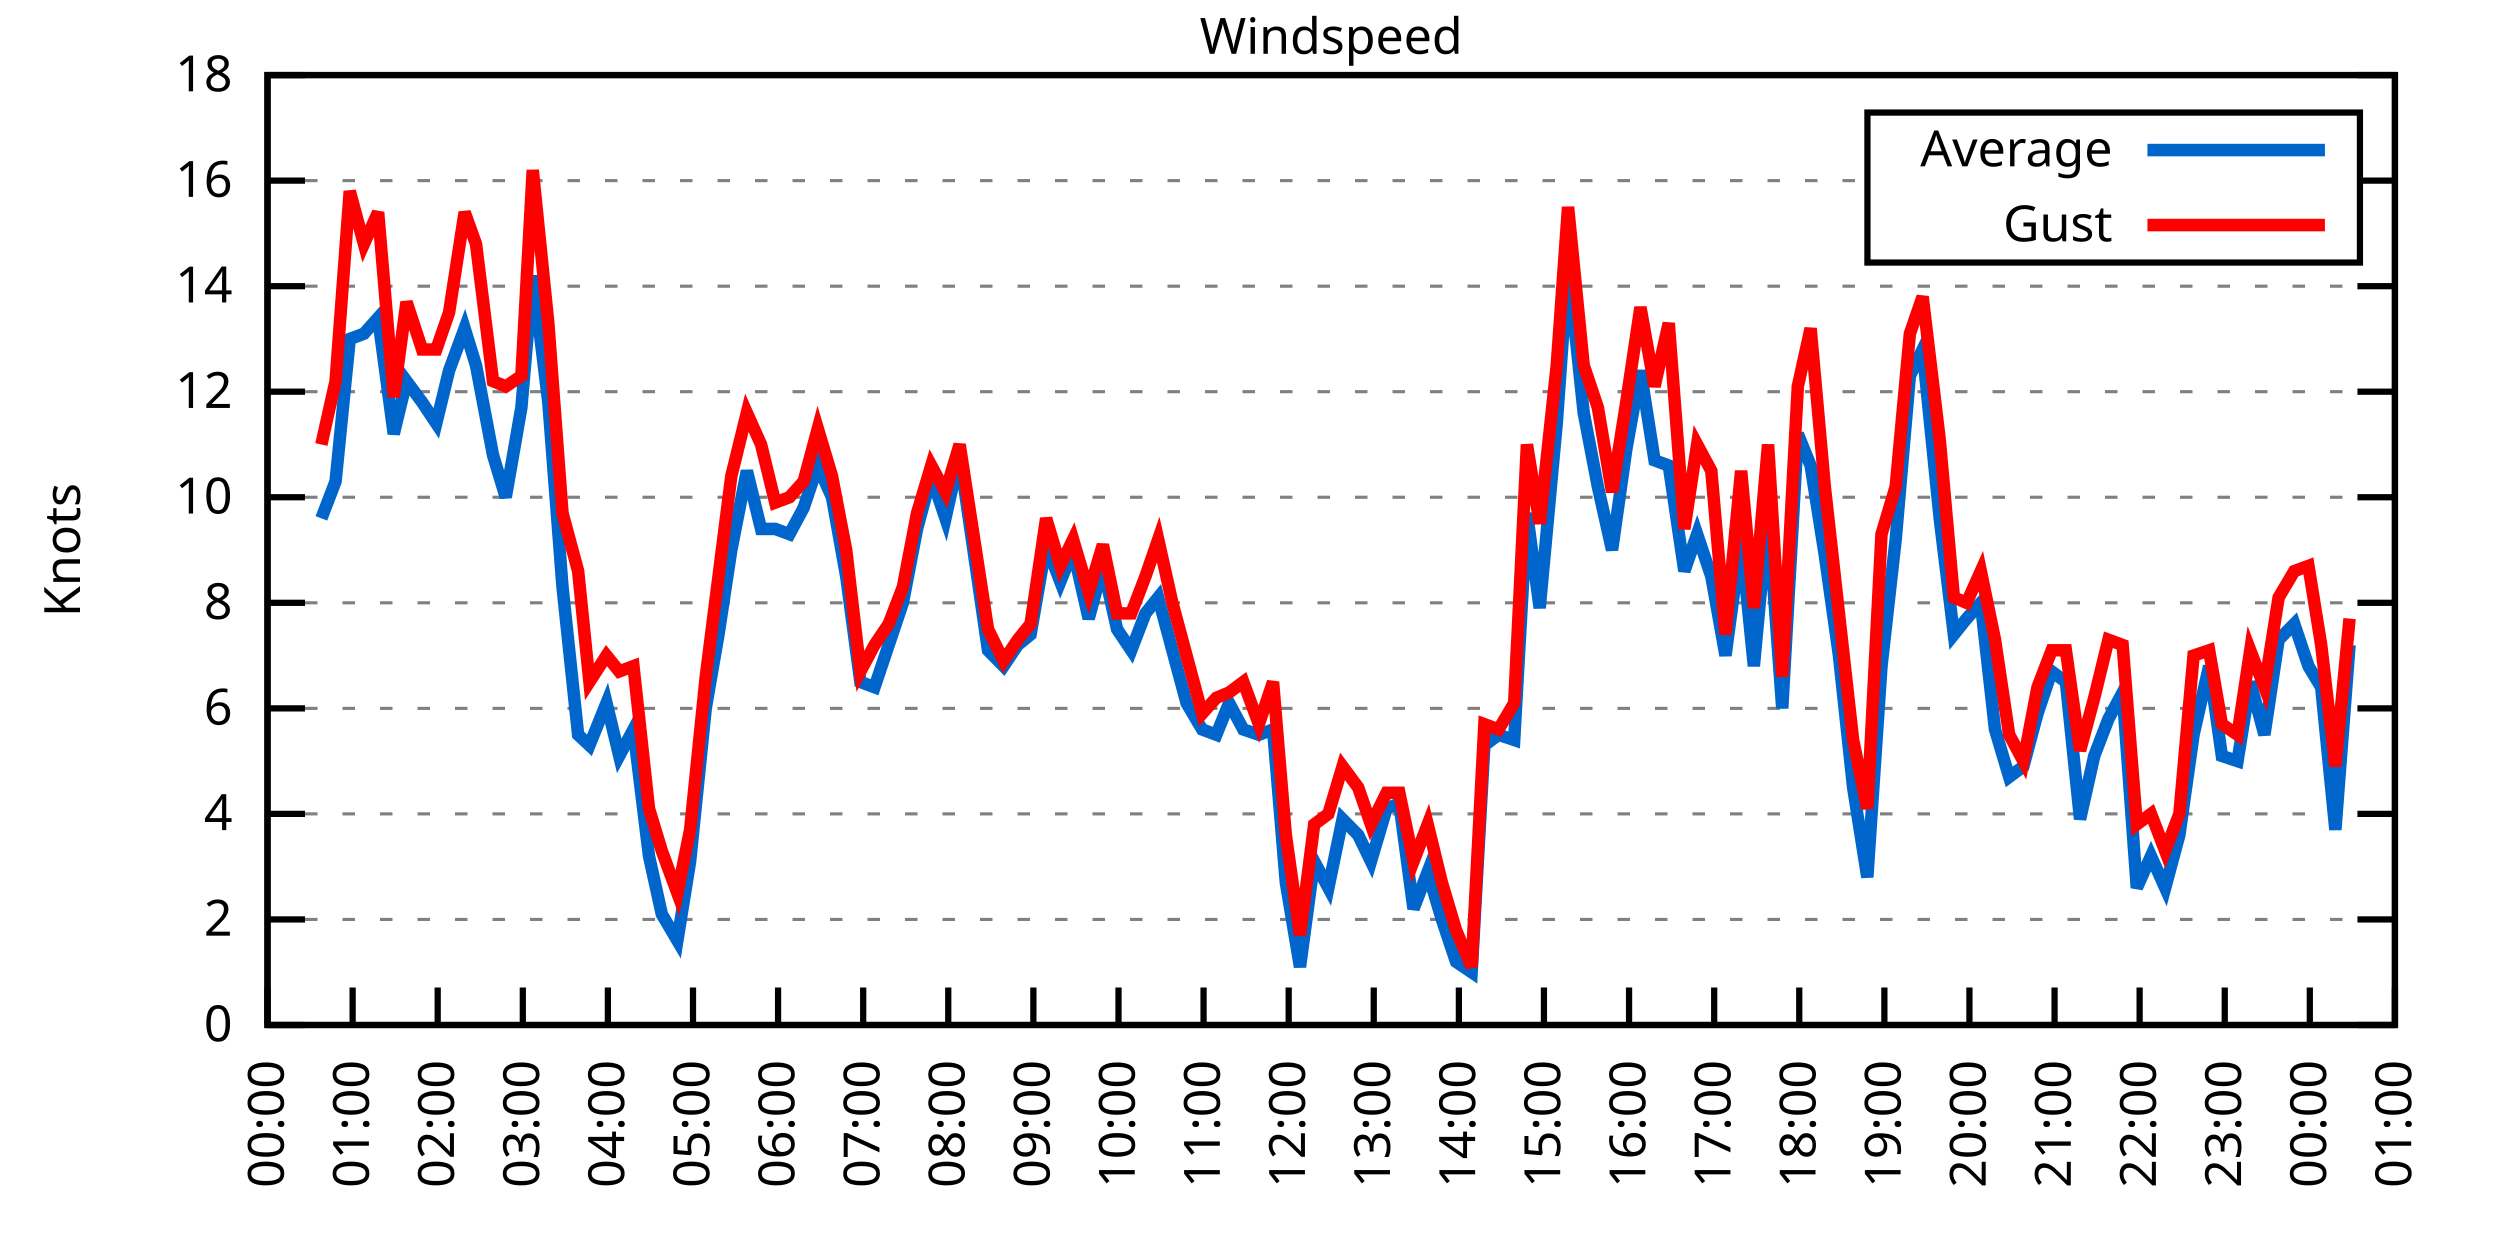
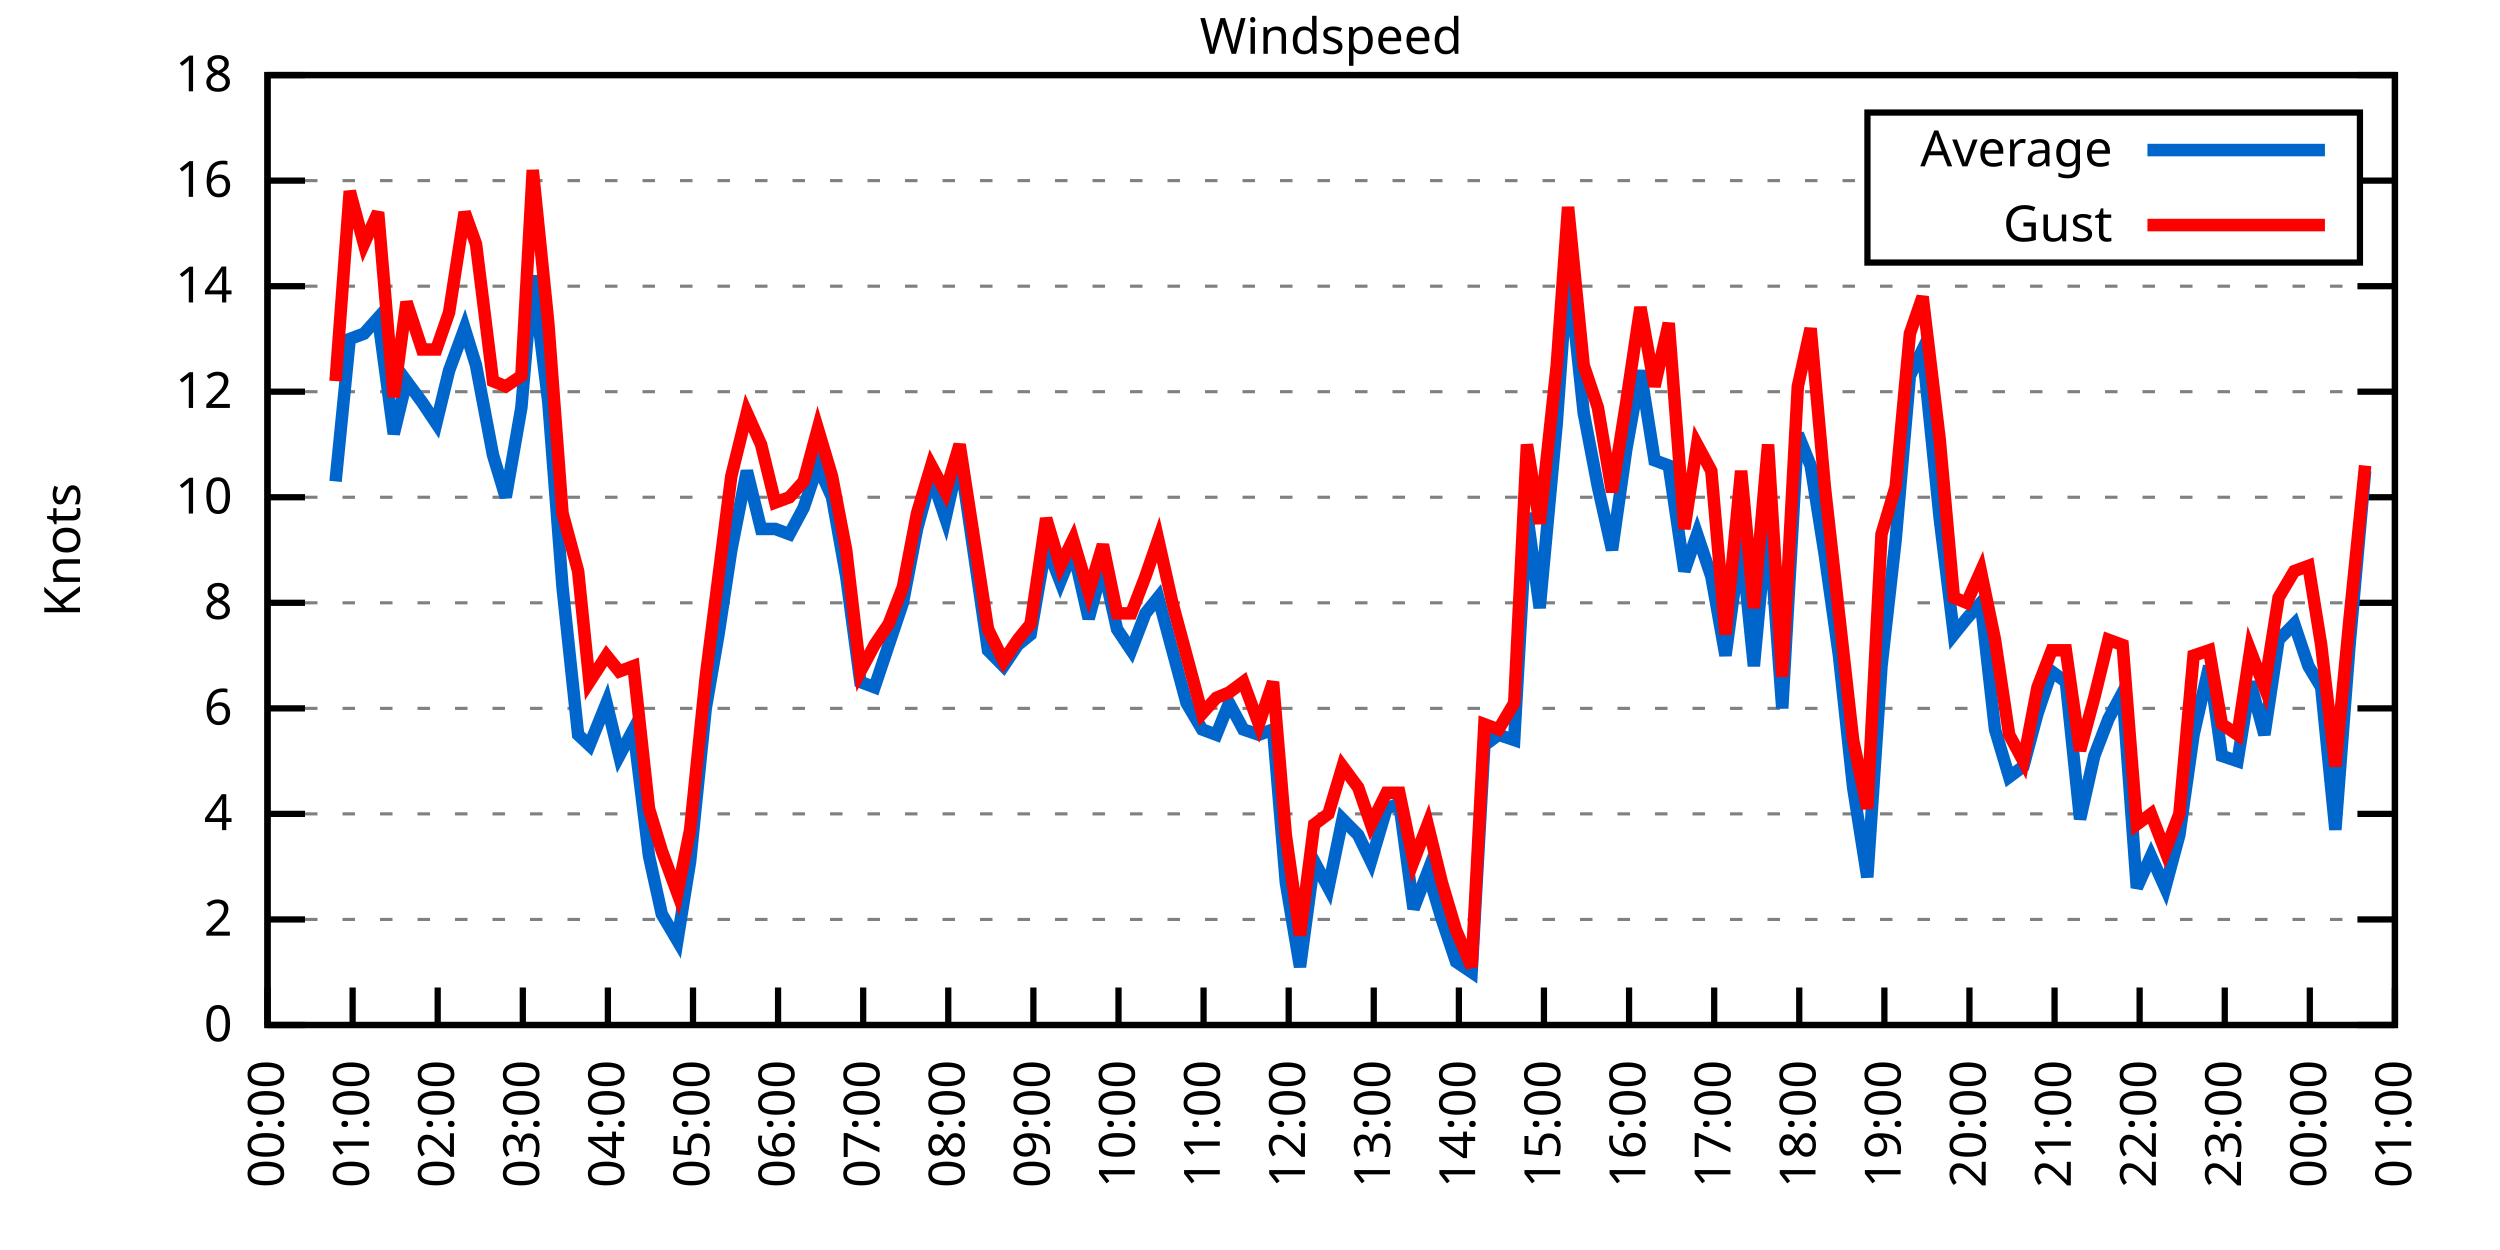
<svg xmlns="http://www.w3.org/2000/svg" xmlns:xlink="http://www.w3.org/1999/xlink" width="400" height="200" viewBox="0 0 400 200">
  <g id="gnuplot_canvas">
    <rect x="0" y="0" width="400" height="200" fill="none" />
    <defs>
      <circle id="gpDot" r="0.5" stroke-width="0.5" stroke="currentColor" />
      <path id="gpPt0" stroke-width="0.333" stroke="currentColor" d="M-1,0 h2 M0,-1 v2" />
      <path id="gpPt1" stroke-width="0.333" stroke="currentColor" d="M-1,-1 L1,1 M1,-1 L-1,1" />
      <path id="gpPt2" stroke-width="0.333" stroke="currentColor" d="M-1,0 L1,0 M0,-1 L0,1 M-1,-1 L1,1 M-1,1 L1,-1" />
      <rect id="gpPt3" stroke-width="0.333" stroke="currentColor" x="-1" y="-1" width="2" height="2" />
      <rect id="gpPt4" stroke-width="0.333" stroke="currentColor" fill="currentColor" x="-1" y="-1" width="2" height="2" />
      <circle id="gpPt5" stroke-width="0.333" stroke="currentColor" cx="0" cy="0" r="1" />
      <use xlink:href="#gpPt5" id="gpPt6" fill="currentColor" stroke="none" />
      <path id="gpPt7" stroke-width="0.333" stroke="currentColor" d="M0,-1.33 L-1.33,0.67 L1.33,0.67 z" />
      <use xlink:href="#gpPt7" id="gpPt8" fill="currentColor" stroke="none" />
      <use xlink:href="#gpPt7" id="gpPt9" stroke="currentColor" transform="rotate(180)" />
      <use xlink:href="#gpPt9" id="gpPt10" fill="currentColor" stroke="none" />
      <use xlink:href="#gpPt3" id="gpPt11" stroke="currentColor" transform="rotate(45)" />
      <use xlink:href="#gpPt11" id="gpPt12" fill="currentColor" stroke="none" />
      <path id="gpPt13" stroke-width="0.333" stroke="currentColor" d="M0,1.330 L1.265,0.411 L0.782,-1.067 L-0.782,-1.076 L-1.265,0.411 z" />
      <use xlink:href="#gpPt13" id="gpPt14" fill="currentColor" stroke="none" />
      <filter id="textbox" filterUnits="objectBoundingBox" x="0" y="0" height="1" width="1">
        <feFlood flood-color="white" flood-opacity="1" result="bgnd" />
        <feComposite in="SourceGraphic" in2="bgnd" operator="atop" />
      </filter>
      <filter id="greybox" filterUnits="objectBoundingBox" x="0" y="0" height="1" width="1">
        <feFlood flood-color="lightgrey" flood-opacity="1" result="grey" />
        <feComposite in="SourceGraphic" in2="grey" operator="atop" />
      </filter>
    </defs>
    <g fill="none" color="white" stroke="currentColor" stroke-width="1.00" stroke-linecap="butt" stroke-linejoin="miter">
</g>
    <g fill="none" color="black" stroke="currentColor" stroke-width="1.00" stroke-linecap="butt" stroke-linejoin="miter">
      <g stroke="none" shape-rendering="crispEdges">
        <polygon fill="rgb(255, 255, 255)" points="42.80,164.00 383.18,164.00 383.18,12.02 42.80,12.02 " />
      </g>
    </g>
    <g fill="none" color="black" stroke="currentColor" stroke-width="1.00" stroke-linecap="butt" stroke-linejoin="miter">
</g>
    <g fill="none" color="black" stroke="black" stroke-width="0.50" stroke-linecap="butt" stroke-linejoin="miter">
</g>
    <g fill="none" color="gray" stroke="currentColor" stroke-width="0.50" stroke-linecap="butt" stroke-linejoin="miter">
      <path stroke="gray" stroke-dasharray="2,4" class="gridline" d="M42.80,164.00 L383.19,164.00  " />
    </g>
    <g fill="none" color="gray" stroke="gray" stroke-width="1.00" stroke-linecap="butt" stroke-linejoin="miter">
</g>
    <g fill="none" color="black" stroke="currentColor" stroke-width="1.00" stroke-linecap="butt" stroke-linejoin="miter">
      <path stroke="black" d="M42.80,164.00 L48.80,164.00 M383.19,164.00 L377.19,164.00  " />
      <g transform="translate(37.20,166.60)" stroke="none" fill="black" font-family="Sans" font-size="8.00" text-anchor="end">
        <text>
          <tspan font-family="Sans"> 0</tspan>
        </text>
      </g>
    </g>
    <g fill="none" color="black" stroke="currentColor" stroke-width="1.00" stroke-linecap="butt" stroke-linejoin="miter">
</g>
    <g fill="none" color="black" stroke="black" stroke-width="0.50" stroke-linecap="butt" stroke-linejoin="miter">
</g>
    <g fill="none" color="gray" stroke="currentColor" stroke-width="0.50" stroke-linecap="butt" stroke-linejoin="miter">
      <path stroke="gray" stroke-dasharray="2,4" class="gridline" d="M42.80,147.11 L383.19,147.11  " />
    </g>
    <g fill="none" color="gray" stroke="gray" stroke-width="1.00" stroke-linecap="butt" stroke-linejoin="miter">
</g>
    <g fill="none" color="black" stroke="currentColor" stroke-width="1.00" stroke-linecap="butt" stroke-linejoin="miter">
      <path stroke="black" d="M42.80,147.11 L48.80,147.11 M383.19,147.11 L377.19,147.11  " />
      <g transform="translate(37.20,149.71)" stroke="none" fill="black" font-family="Sans" font-size="8.00" text-anchor="end">
        <text>
          <tspan font-family="Sans"> 2</tspan>
        </text>
      </g>
    </g>
    <g fill="none" color="black" stroke="currentColor" stroke-width="1.00" stroke-linecap="butt" stroke-linejoin="miter">
</g>
    <g fill="none" color="black" stroke="black" stroke-width="0.50" stroke-linecap="butt" stroke-linejoin="miter">
</g>
    <g fill="none" color="gray" stroke="currentColor" stroke-width="0.50" stroke-linecap="butt" stroke-linejoin="miter">
      <path stroke="gray" stroke-dasharray="2,4" class="gridline" d="M42.80,130.22 L383.19,130.22  " />
    </g>
    <g fill="none" color="gray" stroke="gray" stroke-width="1.00" stroke-linecap="butt" stroke-linejoin="miter">
</g>
    <g fill="none" color="black" stroke="currentColor" stroke-width="1.00" stroke-linecap="butt" stroke-linejoin="miter">
      <path stroke="black" d="M42.80,130.22 L48.80,130.22 M383.19,130.22 L377.19,130.22  " />
      <g transform="translate(37.20,132.82)" stroke="none" fill="black" font-family="Sans" font-size="8.00" text-anchor="end">
        <text>
          <tspan font-family="Sans"> 4</tspan>
        </text>
      </g>
    </g>
    <g fill="none" color="black" stroke="currentColor" stroke-width="1.00" stroke-linecap="butt" stroke-linejoin="miter">
</g>
    <g fill="none" color="black" stroke="black" stroke-width="0.50" stroke-linecap="butt" stroke-linejoin="miter">
</g>
    <g fill="none" color="gray" stroke="currentColor" stroke-width="0.50" stroke-linecap="butt" stroke-linejoin="miter">
      <path stroke="gray" stroke-dasharray="2,4" class="gridline" d="M42.80,113.34 L383.19,113.34  " />
    </g>
    <g fill="none" color="gray" stroke="gray" stroke-width="1.00" stroke-linecap="butt" stroke-linejoin="miter">
</g>
    <g fill="none" color="black" stroke="currentColor" stroke-width="1.00" stroke-linecap="butt" stroke-linejoin="miter">
      <path stroke="black" d="M42.80,113.34 L48.80,113.34 M383.19,113.34 L377.19,113.34  " />
      <g transform="translate(37.20,115.94)" stroke="none" fill="black" font-family="Sans" font-size="8.00" text-anchor="end">
        <text>
          <tspan font-family="Sans"> 6</tspan>
        </text>
      </g>
    </g>
    <g fill="none" color="black" stroke="currentColor" stroke-width="1.00" stroke-linecap="butt" stroke-linejoin="miter">
</g>
    <g fill="none" color="black" stroke="black" stroke-width="0.50" stroke-linecap="butt" stroke-linejoin="miter">
</g>
    <g fill="none" color="gray" stroke="currentColor" stroke-width="0.50" stroke-linecap="butt" stroke-linejoin="miter">
      <path stroke="gray" stroke-dasharray="2,4" class="gridline" d="M42.80,96.45 L383.19,96.45  " />
    </g>
    <g fill="none" color="gray" stroke="gray" stroke-width="1.00" stroke-linecap="butt" stroke-linejoin="miter">
</g>
    <g fill="none" color="black" stroke="currentColor" stroke-width="1.00" stroke-linecap="butt" stroke-linejoin="miter">
      <path stroke="black" d="M42.80,96.45 L48.80,96.45 M383.19,96.45 L377.19,96.45  " />
      <g transform="translate(37.20,99.05)" stroke="none" fill="black" font-family="Sans" font-size="8.00" text-anchor="end">
        <text>
          <tspan font-family="Sans"> 8</tspan>
        </text>
      </g>
    </g>
    <g fill="none" color="black" stroke="currentColor" stroke-width="1.00" stroke-linecap="butt" stroke-linejoin="miter">
</g>
    <g fill="none" color="black" stroke="black" stroke-width="0.50" stroke-linecap="butt" stroke-linejoin="miter">
</g>
    <g fill="none" color="gray" stroke="currentColor" stroke-width="0.50" stroke-linecap="butt" stroke-linejoin="miter">
      <path stroke="gray" stroke-dasharray="2,4" class="gridline" d="M42.80,79.56 L383.19,79.56  " />
    </g>
    <g fill="none" color="gray" stroke="gray" stroke-width="1.00" stroke-linecap="butt" stroke-linejoin="miter">
</g>
    <g fill="none" color="black" stroke="currentColor" stroke-width="1.00" stroke-linecap="butt" stroke-linejoin="miter">
      <path stroke="black" d="M42.80,79.56 L48.80,79.56 M383.19,79.56 L377.19,79.56  " />
      <g transform="translate(37.20,82.16)" stroke="none" fill="black" font-family="Sans" font-size="8.00" text-anchor="end">
        <text>
          <tspan font-family="Sans"> 10</tspan>
        </text>
      </g>
    </g>
    <g fill="none" color="black" stroke="currentColor" stroke-width="1.00" stroke-linecap="butt" stroke-linejoin="miter">
</g>
    <g fill="none" color="black" stroke="black" stroke-width="0.50" stroke-linecap="butt" stroke-linejoin="miter">
</g>
    <g fill="none" color="gray" stroke="currentColor" stroke-width="0.50" stroke-linecap="butt" stroke-linejoin="miter">
      <path stroke="gray" stroke-dasharray="2,4" class="gridline" d="M42.80,62.67 L383.19,62.67  " />
    </g>
    <g fill="none" color="gray" stroke="gray" stroke-width="1.00" stroke-linecap="butt" stroke-linejoin="miter">
</g>
    <g fill="none" color="black" stroke="currentColor" stroke-width="1.00" stroke-linecap="butt" stroke-linejoin="miter">
      <path stroke="black" d="M42.80,62.67 L48.80,62.67 M383.19,62.67 L377.19,62.67  " />
      <g transform="translate(37.20,65.27)" stroke="none" fill="black" font-family="Sans" font-size="8.00" text-anchor="end">
        <text>
          <tspan font-family="Sans"> 12</tspan>
        </text>
      </g>
    </g>
    <g fill="none" color="black" stroke="currentColor" stroke-width="1.00" stroke-linecap="butt" stroke-linejoin="miter">
</g>
    <g fill="none" color="black" stroke="black" stroke-width="0.50" stroke-linecap="butt" stroke-linejoin="miter">
</g>
    <g fill="none" color="gray" stroke="currentColor" stroke-width="0.50" stroke-linecap="butt" stroke-linejoin="miter">
      <path stroke="gray" stroke-dasharray="2,4" class="gridline" d="M42.80,45.79 L383.19,45.79  " />
    </g>
    <g fill="none" color="gray" stroke="gray" stroke-width="1.00" stroke-linecap="butt" stroke-linejoin="miter">
</g>
    <g fill="none" color="black" stroke="currentColor" stroke-width="1.00" stroke-linecap="butt" stroke-linejoin="miter">
      <path stroke="black" d="M42.80,45.79 L48.80,45.79 M383.19,45.79 L377.19,45.79  " />
      <g transform="translate(37.20,48.39)" stroke="none" fill="black" font-family="Sans" font-size="8.00" text-anchor="end">
        <text>
          <tspan font-family="Sans"> 14</tspan>
        </text>
      </g>
    </g>
    <g fill="none" color="black" stroke="currentColor" stroke-width="1.00" stroke-linecap="butt" stroke-linejoin="miter">
</g>
    <g fill="none" color="black" stroke="black" stroke-width="0.50" stroke-linecap="butt" stroke-linejoin="miter">
</g>
    <g fill="none" color="gray" stroke="currentColor" stroke-width="0.50" stroke-linecap="butt" stroke-linejoin="miter">
      <path stroke="gray" stroke-dasharray="2,4" class="gridline" d="M42.80,28.90 L298.79,28.90 M377.59,28.90 L383.19,28.90  " />
    </g>
    <g fill="none" color="gray" stroke="gray" stroke-width="1.00" stroke-linecap="butt" stroke-linejoin="miter">
</g>
    <g fill="none" color="black" stroke="currentColor" stroke-width="1.00" stroke-linecap="butt" stroke-linejoin="miter">
      <path stroke="black" d="M42.80,28.90 L48.80,28.90 M383.19,28.90 L377.19,28.90  " />
      <g transform="translate(37.20,31.50)" stroke="none" fill="black" font-family="Sans" font-size="8.00" text-anchor="end">
        <text>
          <tspan font-family="Sans"> 16</tspan>
        </text>
      </g>
    </g>
    <g fill="none" color="black" stroke="currentColor" stroke-width="1.00" stroke-linecap="butt" stroke-linejoin="miter">
</g>
    <g fill="none" color="black" stroke="black" stroke-width="0.50" stroke-linecap="butt" stroke-linejoin="miter">
</g>
    <g fill="none" color="gray" stroke="currentColor" stroke-width="0.50" stroke-linecap="butt" stroke-linejoin="miter">
      <path stroke="gray" stroke-dasharray="2,4" class="gridline" d="M42.80,12.01 L383.19,12.01  " />
    </g>
    <g fill="none" color="gray" stroke="gray" stroke-width="1.00" stroke-linecap="butt" stroke-linejoin="miter">
</g>
    <g fill="none" color="black" stroke="currentColor" stroke-width="1.00" stroke-linecap="butt" stroke-linejoin="miter">
      <path stroke="black" d="M42.80,12.01 L48.80,12.01 M383.19,12.01 L377.19,12.01  " />
      <g transform="translate(37.20,14.61)" stroke="none" fill="black" font-family="Sans" font-size="8.00" text-anchor="end">
        <text>
          <tspan font-family="Sans"> 18</tspan>
        </text>
      </g>
    </g>
    <g fill="none" color="black" stroke="currentColor" stroke-width="1.00" stroke-linecap="butt" stroke-linejoin="miter">
      <path stroke="black" d="M42.80,164.00 L42.80,158.00  " />
      <g transform="translate(45.40,169.60) rotate(270.00)" stroke="none" fill="black" font-family="Sans" font-size="8.00" text-anchor="end">
        <text>
          <tspan font-family="Sans">00:00</tspan>
        </text>
      </g>
    </g>
    <g fill="none" color="black" stroke="currentColor" stroke-width="1.00" stroke-linecap="butt" stroke-linejoin="miter">
      <path stroke="black" d="M56.42,164.00 L56.42,158.00  " />
      <g transform="translate(59.02,169.60) rotate(270.00)" stroke="none" fill="black" font-family="Sans" font-size="8.00" text-anchor="end">
        <text>
          <tspan font-family="Sans">01:00</tspan>
        </text>
      </g>
    </g>
    <g fill="none" color="black" stroke="currentColor" stroke-width="1.00" stroke-linecap="butt" stroke-linejoin="miter">
      <path stroke="black" d="M70.03,164.00 L70.03,158.00  " />
      <g transform="translate(72.63,169.60) rotate(270.00)" stroke="none" fill="black" font-family="Sans" font-size="8.00" text-anchor="end">
        <text>
          <tspan font-family="Sans">02:00</tspan>
        </text>
      </g>
    </g>
    <g fill="none" color="black" stroke="currentColor" stroke-width="1.00" stroke-linecap="butt" stroke-linejoin="miter">
      <path stroke="black" d="M83.65,164.00 L83.65,158.00  " />
      <g transform="translate(86.25,169.60) rotate(270.00)" stroke="none" fill="black" font-family="Sans" font-size="8.00" text-anchor="end">
        <text>
          <tspan font-family="Sans">03:00</tspan>
        </text>
      </g>
    </g>
    <g fill="none" color="black" stroke="currentColor" stroke-width="1.00" stroke-linecap="butt" stroke-linejoin="miter">
      <path stroke="black" d="M97.26,164.00 L97.26,158.00  " />
      <g transform="translate(99.86,169.60) rotate(270.00)" stroke="none" fill="black" font-family="Sans" font-size="8.00" text-anchor="end">
        <text>
          <tspan font-family="Sans">04:00</tspan>
        </text>
      </g>
    </g>
    <g fill="none" color="black" stroke="currentColor" stroke-width="1.00" stroke-linecap="butt" stroke-linejoin="miter">
      <path stroke="black" d="M110.88,164.00 L110.88,158.00  " />
      <g transform="translate(113.48,169.60) rotate(270.00)" stroke="none" fill="black" font-family="Sans" font-size="8.00" text-anchor="end">
        <text>
          <tspan font-family="Sans">05:00</tspan>
        </text>
      </g>
    </g>
    <g fill="none" color="black" stroke="currentColor" stroke-width="1.00" stroke-linecap="butt" stroke-linejoin="miter">
      <path stroke="black" d="M124.49,164.00 L124.49,158.00  " />
      <g transform="translate(127.09,169.60) rotate(270.00)" stroke="none" fill="black" font-family="Sans" font-size="8.00" text-anchor="end">
        <text>
          <tspan font-family="Sans">06:00</tspan>
        </text>
      </g>
    </g>
    <g fill="none" color="black" stroke="currentColor" stroke-width="1.00" stroke-linecap="butt" stroke-linejoin="miter">
      <path stroke="black" d="M138.11,164.00 L138.11,158.00  " />
      <g transform="translate(140.71,169.60) rotate(270.00)" stroke="none" fill="black" font-family="Sans" font-size="8.00" text-anchor="end">
        <text>
          <tspan font-family="Sans">07:00</tspan>
        </text>
      </g>
    </g>
    <g fill="none" color="black" stroke="currentColor" stroke-width="1.00" stroke-linecap="butt" stroke-linejoin="miter">
      <path stroke="black" d="M151.72,164.00 L151.72,158.00  " />
      <g transform="translate(154.32,169.60) rotate(270.00)" stroke="none" fill="black" font-family="Sans" font-size="8.00" text-anchor="end">
        <text>
          <tspan font-family="Sans">08:00</tspan>
        </text>
      </g>
    </g>
    <g fill="none" color="black" stroke="currentColor" stroke-width="1.00" stroke-linecap="butt" stroke-linejoin="miter">
      <path stroke="black" d="M165.34,164.00 L165.34,158.00  " />
      <g transform="translate(167.94,169.60) rotate(270.00)" stroke="none" fill="black" font-family="Sans" font-size="8.00" text-anchor="end">
        <text>
          <tspan font-family="Sans">09:00</tspan>
        </text>
      </g>
    </g>
    <g fill="none" color="black" stroke="currentColor" stroke-width="1.00" stroke-linecap="butt" stroke-linejoin="miter">
      <path stroke="black" d="M178.96,164.00 L178.96,158.00  " />
      <g transform="translate(181.56,169.60) rotate(270.00)" stroke="none" fill="black" font-family="Sans" font-size="8.00" text-anchor="end">
        <text>
          <tspan font-family="Sans">10:00</tspan>
        </text>
      </g>
    </g>
    <g fill="none" color="black" stroke="currentColor" stroke-width="1.00" stroke-linecap="butt" stroke-linejoin="miter">
      <path stroke="black" d="M192.57,164.00 L192.57,158.00  " />
      <g transform="translate(195.17,169.60) rotate(270.00)" stroke="none" fill="black" font-family="Sans" font-size="8.00" text-anchor="end">
        <text>
          <tspan font-family="Sans">11:00</tspan>
        </text>
      </g>
    </g>
    <g fill="none" color="black" stroke="currentColor" stroke-width="1.00" stroke-linecap="butt" stroke-linejoin="miter">
      <path stroke="black" d="M206.19,164.00 L206.19,158.00  " />
      <g transform="translate(208.79,169.60) rotate(270.00)" stroke="none" fill="black" font-family="Sans" font-size="8.00" text-anchor="end">
        <text>
          <tspan font-family="Sans">12:00</tspan>
        </text>
      </g>
    </g>
    <g fill="none" color="black" stroke="currentColor" stroke-width="1.00" stroke-linecap="butt" stroke-linejoin="miter">
      <path stroke="black" d="M219.80,164.00 L219.80,158.00  " />
      <g transform="translate(222.40,169.60) rotate(270.00)" stroke="none" fill="black" font-family="Sans" font-size="8.00" text-anchor="end">
        <text>
          <tspan font-family="Sans">13:00</tspan>
        </text>
      </g>
    </g>
    <g fill="none" color="black" stroke="currentColor" stroke-width="1.00" stroke-linecap="butt" stroke-linejoin="miter">
      <path stroke="black" d="M233.42,164.00 L233.42,158.00  " />
      <g transform="translate(236.02,169.60) rotate(270.00)" stroke="none" fill="black" font-family="Sans" font-size="8.00" text-anchor="end">
        <text>
          <tspan font-family="Sans">14:00</tspan>
        </text>
      </g>
    </g>
    <g fill="none" color="black" stroke="currentColor" stroke-width="1.00" stroke-linecap="butt" stroke-linejoin="miter">
      <path stroke="black" d="M247.03,164.00 L247.03,158.00  " />
      <g transform="translate(249.63,169.60) rotate(270.00)" stroke="none" fill="black" font-family="Sans" font-size="8.00" text-anchor="end">
        <text>
          <tspan font-family="Sans">15:00</tspan>
        </text>
      </g>
    </g>
    <g fill="none" color="black" stroke="currentColor" stroke-width="1.00" stroke-linecap="butt" stroke-linejoin="miter">
      <path stroke="black" d="M260.65,164.00 L260.65,158.00  " />
      <g transform="translate(263.25,169.60) rotate(270.00)" stroke="none" fill="black" font-family="Sans" font-size="8.00" text-anchor="end">
        <text>
          <tspan font-family="Sans">16:00</tspan>
        </text>
      </g>
    </g>
    <g fill="none" color="black" stroke="currentColor" stroke-width="1.00" stroke-linecap="butt" stroke-linejoin="miter">
      <path stroke="black" d="M274.27,164.00 L274.27,158.00  " />
      <g transform="translate(276.87,169.60) rotate(270.00)" stroke="none" fill="black" font-family="Sans" font-size="8.00" text-anchor="end">
        <text>
          <tspan font-family="Sans">17:00</tspan>
        </text>
      </g>
    </g>
    <g fill="none" color="black" stroke="currentColor" stroke-width="1.00" stroke-linecap="butt" stroke-linejoin="miter">
      <path stroke="black" d="M287.88,164.00 L287.88,158.00  " />
      <g transform="translate(290.48,169.60) rotate(270.00)" stroke="none" fill="black" font-family="Sans" font-size="8.00" text-anchor="end">
        <text>
          <tspan font-family="Sans">18:00</tspan>
        </text>
      </g>
    </g>
    <g fill="none" color="black" stroke="currentColor" stroke-width="1.00" stroke-linecap="butt" stroke-linejoin="miter">
      <path stroke="black" d="M301.50,164.00 L301.50,158.00  " />
      <g transform="translate(304.10,169.60) rotate(270.00)" stroke="none" fill="black" font-family="Sans" font-size="8.00" text-anchor="end">
        <text>
          <tspan font-family="Sans">19:00</tspan>
        </text>
      </g>
    </g>
    <g fill="none" color="black" stroke="currentColor" stroke-width="1.00" stroke-linecap="butt" stroke-linejoin="miter">
      <path stroke="black" d="M315.11,164.00 L315.11,158.00  " />
      <g transform="translate(317.71,169.60) rotate(270.00)" stroke="none" fill="black" font-family="Sans" font-size="8.00" text-anchor="end">
        <text>
          <tspan font-family="Sans">20:00</tspan>
        </text>
      </g>
    </g>
    <g fill="none" color="black" stroke="currentColor" stroke-width="1.00" stroke-linecap="butt" stroke-linejoin="miter">
      <path stroke="black" d="M328.73,164.00 L328.73,158.00  " />
      <g transform="translate(331.33,169.60) rotate(270.00)" stroke="none" fill="black" font-family="Sans" font-size="8.00" text-anchor="end">
        <text>
          <tspan font-family="Sans">21:00</tspan>
        </text>
      </g>
    </g>
    <g fill="none" color="black" stroke="currentColor" stroke-width="1.00" stroke-linecap="butt" stroke-linejoin="miter">
      <path stroke="black" d="M342.34,164.00 L342.34,158.00  " />
      <g transform="translate(344.94,169.60) rotate(270.00)" stroke="none" fill="black" font-family="Sans" font-size="8.00" text-anchor="end">
        <text>
          <tspan font-family="Sans">22:00</tspan>
        </text>
      </g>
    </g>
    <g fill="none" color="black" stroke="currentColor" stroke-width="1.00" stroke-linecap="butt" stroke-linejoin="miter">
      <path stroke="black" d="M355.96,164.00 L355.96,158.00  " />
      <g transform="translate(358.56,169.60) rotate(270.00)" stroke="none" fill="black" font-family="Sans" font-size="8.00" text-anchor="end">
        <text>
          <tspan font-family="Sans">23:00</tspan>
        </text>
      </g>
    </g>
    <g fill="none" color="black" stroke="currentColor" stroke-width="1.00" stroke-linecap="butt" stroke-linejoin="miter">
      <path stroke="black" d="M369.57,164.00 L369.57,158.00  " />
      <g transform="translate(372.17,169.60) rotate(270.00)" stroke="none" fill="black" font-family="Sans" font-size="8.00" text-anchor="end">
        <text>
          <tspan font-family="Sans">00:00</tspan>
        </text>
      </g>
    </g>
    <g fill="none" color="black" stroke="currentColor" stroke-width="1.00" stroke-linecap="butt" stroke-linejoin="miter">
      <path stroke="black" d="M383.19,164.00 L383.19,158.00  " />
      <g transform="translate(385.79,169.60) rotate(270.00)" stroke="none" fill="black" font-family="Sans" font-size="8.00" text-anchor="end">
        <text>
          <tspan font-family="Sans">01:00</tspan>
        </text>
      </g>
    </g>
    <g fill="none" color="black" stroke="currentColor" stroke-width="1.00" stroke-linecap="butt" stroke-linejoin="miter">
</g>
    <g fill="none" color="black" stroke="currentColor" stroke-width="1.00" stroke-linecap="butt" stroke-linejoin="miter">
      <path stroke="black" d="M42.80,12.01 L42.80,164.00 L383.19,164.00 L383.19,12.01 L42.80,12.01 Z  " />
    </g>
    <g fill="none" color="black" stroke="currentColor" stroke-width="1.00" stroke-linecap="butt" stroke-linejoin="miter">
</g>
    <g fill="none" color="black" stroke="currentColor" stroke-width="1.00" stroke-linecap="butt" stroke-linejoin="miter">
      <path stroke="black" d="M298.79,42.01 L298.79,18.01 L377.59,18.01 L377.59,42.01 L298.79,42.01 Z  " />
    </g>
    <g id="Windspeed_plot_1">
      <g fill="none" color="white" stroke="black" stroke-width="2.00" stroke-linecap="butt" stroke-linejoin="miter">
</g>
      <g fill="none" color="black" stroke="currentColor" stroke-width="2.00" stroke-linecap="butt" stroke-linejoin="miter">
        <g transform="translate(337.99,26.61)" stroke="none" fill="black" font-family="Sans" font-size="8.00" text-anchor="end">
          <text>
            <tspan font-family="Sans">Average</tspan>
          </text>
        </g>
      </g>
      <g fill="none" color="black" stroke="currentColor" stroke-width="2.00" stroke-linecap="butt" stroke-linejoin="miter">
-         <path stroke="rgb(  0, 102, 204)" d="M343.59,24.01 L371.99,24.01 M51.42,82.94 L53.69,77.03 L55.96,54.23 L58.23,53.39 L60.50,50.85 L63.00,69.43   L65.04,60.98 L67.54,64.36 L69.80,67.74 L71.85,59.30 L74.34,52.54 L76.16,58.45 L78.88,72.81 L80.92,79.56   L83.42,65.21 L85.24,44.10 L87.73,64.36 L90.00,93.92 L92.50,117.56 L94.31,119.25 L97.04,112.49 L99.08,120.94   L101.35,116.71 L103.84,136.98 L105.89,146.27 L108.38,150.49 L110.42,137.82 L112.92,113.34 L114.96,101.52 L117.01,88.00   L119.50,75.34 L121.77,84.63 L124.04,84.63 L126.31,85.47 L128.58,81.25 L130.85,74.49 L133.12,79.56 L135.39,92.23   L137.66,109.11 L139.92,109.96 L142.19,103.20 L144.46,96.45 L146.73,84.63 L149.00,76.18 L151.27,82.94 L153.54,72.81   L158.08,104.05 L160.57,106.58 L162.84,103.20 L164.89,101.52 L167.38,87.16 L169.65,93.07 L171.69,88.00 L174.19,98.98   L176.46,90.54 L178.73,100.67 L181.00,104.05 L183.27,98.14 L185.31,95.60 L187.58,104.05 L189.85,112.49 L192.34,116.71   L194.61,117.56 L196.66,112.49 L198.93,116.71 L201.42,117.56 L203.69,116.71 L205.73,141.20 L208.00,154.71 L210.27,137.82   L212.54,142.05 L214.81,131.07 L217.31,133.60 L219.35,137.82 L221.85,129.38 L223.89,128.54 L226.16,145.42 L228.43,139.51   L230.70,147.11 L232.96,153.87 L235.46,155.56 L237.50,119.25 L239.77,117.56 L242.27,118.40 L244.31,82.09 L246.35,97.29   L249.08,67.74 L250.89,42.41 L253.39,66.05 L255.66,77.87 L257.93,88.00 L260.20,71.96 L262.47,59.30 L264.73,73.65   L267.00,74.49 L269.50,91.38 L271.54,85.47 L273.81,92.23 L276.08,104.89 L278.58,86.32 L280.62,106.58 L282.89,82.09   L285.16,113.34 L287.65,69.43 L289.70,74.49 L291.97,88.85 L294.23,104.89 L296.50,126.00 L298.77,140.36 L301.04,106.58   L303.31,86.32 L305.58,60.14 L307.62,55.92 L310.35,82.94 L312.62,101.52 L314.66,98.98 L316.93,96.45 L319.20,116.71   L321.47,124.31 L323.74,122.62 L326.00,114.18 L328.27,107.43 L330.54,109.11 L332.81,131.07 L335.08,120.94 L337.35,115.03   L339.62,110.80 L341.89,142.05 L344.16,136.98 L346.43,142.05 L348.70,133.60 L350.97,117.56 L353.46,106.58 L355.50,120.94   L358.00,121.78 L360.04,109.11 L362.31,117.56 L364.58,102.36 L367.08,99.83 L369.35,106.58 L371.39,109.96 L373.66,132.76   L375.93,103.20  " />
+         <path stroke="rgb(  0, 102, 204)" d="M343.59,24.01 L371.99,24.01 M53.69,77.03 L55.96,54.23 L58.23,53.39 L60.50,50.85 L63.00,69.43 L65.04,60.98   L67.54,64.36 L69.80,67.74 L71.85,59.30 L74.34,52.54 L76.16,58.45 L78.88,72.81 L80.92,79.56 L83.42,65.21   L85.24,44.10 L87.73,64.36 L90.00,93.92 L92.50,117.56 L94.31,119.25 L97.04,112.49 L99.08,120.94 L101.35,116.71   L103.84,136.98 L105.89,146.27 L108.38,150.49 L110.42,137.82 L112.92,113.34 L114.96,101.52 L117.01,88.00 L119.50,75.34   L121.77,84.63 L124.04,84.63 L126.31,85.47 L128.58,81.25 L130.85,74.49 L133.12,79.56 L135.39,92.23 L137.66,109.11   L139.92,109.96 L142.19,103.20 L144.46,96.45 L146.73,84.63 L149.00,76.18 L151.27,82.94 L153.54,72.81 L158.08,104.05   L160.57,106.58 L162.84,103.20 L164.89,101.52 L167.38,87.16 L169.65,93.07 L171.69,88.00 L174.19,98.98 L176.46,90.54   L178.73,100.67 L181.00,104.05 L183.27,98.14 L185.31,95.60 L187.58,104.05 L189.85,112.49 L192.34,116.71 L194.61,117.56   L196.66,112.49 L198.93,116.71 L201.42,117.56 L203.69,116.71 L205.73,141.20 L208.00,154.71 L210.27,137.82 L212.54,142.05   L214.81,131.07 L217.31,133.60 L219.35,137.82 L221.85,129.38 L223.89,128.54 L226.16,145.42 L228.43,139.51 L230.70,147.11   L232.96,153.87 L235.46,155.56 L237.50,119.25 L239.77,117.56 L242.27,118.40 L244.31,82.09 L246.35,97.29 L249.08,67.74   L250.89,42.41 L253.39,66.05 L255.66,77.87 L257.93,88.00 L260.20,71.96 L262.47,59.30 L264.73,73.65 L267.00,74.49   L269.50,91.38 L271.54,85.47 L273.81,92.23 L276.08,104.89 L278.58,86.32 L280.62,106.58 L282.89,82.09 L285.16,113.34   L287.65,69.43 L289.70,74.49 L291.97,88.85 L294.23,104.89 L296.50,126.00 L298.77,140.36 L301.04,106.58 L303.31,86.32   L305.58,60.14 L307.62,55.92 L310.35,82.94 L312.62,101.52 L314.66,98.98 L316.93,96.45 L319.20,116.71 L321.47,124.31   L323.74,122.62 L326.00,114.18 L328.27,107.43 L330.54,109.11 L332.81,131.07 L335.08,120.94 L337.35,115.03 L339.62,110.80   L341.89,142.05 L344.16,136.98 L346.43,142.05 L348.70,133.60 L350.97,117.56 L353.46,106.58 L355.50,120.94 L358.00,121.78   L360.04,109.11 L362.31,117.56 L364.58,102.36 L367.08,99.83 L369.35,106.58 L371.39,109.96 L373.66,132.76 L375.93,103.20   L378.42,75.34  " />
      </g>
    </g>
    <g id="Windspeed_plot_2">
      <g fill="none" color="black" stroke="currentColor" stroke-width="2.00" stroke-linecap="butt" stroke-linejoin="miter">
        <g transform="translate(337.99,38.61)" stroke="none" fill="black" font-family="Sans" font-size="8.00" text-anchor="end">
          <text>
            <tspan font-family="Sans">Gust</tspan>
          </text>
        </g>
      </g>
      <g fill="none" color="black" stroke="currentColor" stroke-width="2.00" stroke-linecap="butt" stroke-linejoin="miter">
-         <path stroke="rgb(255,   0,   0)" d="M343.59,36.01 L371.99,36.01 M51.42,71.12 L53.69,60.98 L55.96,30.59 L58.23,39.03 L60.50,33.96 L63.00,63.52   L65.04,48.32 L67.54,55.92 L69.80,55.92 L71.85,50.01 L74.34,33.96 L76.16,39.03 L78.88,60.98 L80.92,61.83   L83.42,60.14 L85.24,27.21 L87.73,51.70 L90.00,82.09 L92.50,91.38 L94.31,109.11 L97.04,104.89 L99.08,107.43   L101.35,106.58 L103.84,129.38 L105.89,136.14 L108.38,142.89 L110.42,132.76 L112.92,108.27 L114.96,92.23 L117.01,76.18   L119.50,66.05 L121.77,71.12 L124.04,80.41 L126.31,79.56 L128.58,77.03 L130.85,68.58 L133.12,76.18 L135.39,88.00   L137.66,107.43 L139.92,103.20 L142.19,99.83 L144.46,93.92 L146.73,82.09 L149.00,74.49 L151.27,78.72 L153.54,71.12   L158.08,100.67 L160.57,105.74 L162.84,102.36 L164.89,99.83 L167.38,82.94 L169.65,90.54 L171.69,86.32 L174.19,94.76   L176.46,87.16 L178.73,98.14 L181.00,98.14 L183.27,92.23 L185.31,86.32 L187.58,96.45 L189.85,104.89 L192.34,114.18   L194.61,111.65 L196.66,110.80 L198.93,109.11 L201.42,115.87 L203.69,109.11 L205.73,133.60 L208.00,149.65 L210.27,131.91   L212.54,130.22 L214.81,122.62 L217.31,126.00 L219.35,131.91 L221.85,126.85 L223.89,126.85 L226.16,137.82 L228.43,131.91   L230.70,141.20 L232.96,148.80 L235.46,154.71 L237.50,115.87 L239.77,116.71 L242.27,112.49 L244.31,71.12 L246.35,83.78   L249.08,58.45 L250.89,33.12 L253.39,58.45 L255.66,65.21 L257.93,78.72 L260.20,64.36 L262.47,49.16 L264.73,61.83   L267.00,51.70 L269.50,84.63 L271.54,71.12 L273.81,75.34 L276.08,101.52 L278.58,75.34 L280.62,97.29 L282.89,71.12   L285.16,108.27 L287.65,61.83 L289.70,52.54 L291.97,77.87 L294.23,98.14 L296.50,118.40 L298.77,129.38 L301.04,85.47   L303.31,77.87 L305.58,53.39 L307.62,47.47 L310.35,70.27 L312.62,95.60 L314.66,96.45 L316.93,91.38 L319.20,102.36   L321.47,117.56 L323.74,121.78 L326.00,109.96 L328.27,104.05 L330.54,104.05 L332.81,120.09 L335.08,111.65 L337.35,102.36   L339.62,103.20 L341.89,131.91 L344.16,130.22 L346.43,136.14 L348.70,130.22 L350.97,104.89 L353.46,104.05 L355.50,115.87   L358.00,117.56 L360.04,104.05 L362.31,109.96 L364.58,95.60 L367.08,91.38 L369.35,90.54 L371.39,103.20 L373.66,122.62   L375.93,98.98  " />
+         <path stroke="rgb(255,   0,   0)" d="M343.59,36.01 L371.99,36.01 M53.69,60.98 L55.96,30.59 L58.23,39.03 L60.50,33.96 L63.00,63.52 L65.04,48.32   L67.54,55.92 L69.80,55.92 L71.85,50.01 L74.34,33.96 L76.16,39.03 L78.88,60.98 L80.92,61.83 L83.42,60.14   L85.24,27.21 L87.73,51.70 L90.00,82.09 L92.50,91.38 L94.31,109.11 L97.04,104.89 L99.08,107.43 L101.35,106.58   L103.84,129.38 L105.89,136.14 L108.38,142.89 L110.42,132.76 L112.92,108.27 L114.96,92.23 L117.01,76.18 L119.50,66.05   L121.77,71.12 L124.04,80.41 L126.31,79.56 L128.58,77.03 L130.85,68.58 L133.12,76.18 L135.39,88.00 L137.66,107.43   L139.92,103.20 L142.19,99.83 L144.46,93.92 L146.73,82.09 L149.00,74.49 L151.27,78.72 L153.54,71.12 L158.08,100.67   L160.57,105.74 L162.84,102.36 L164.89,99.83 L167.38,82.94 L169.65,90.54 L171.69,86.32 L174.19,94.76 L176.46,87.16   L178.73,98.14 L181.00,98.14 L183.27,92.23 L185.31,86.32 L187.58,96.45 L189.85,104.89 L192.34,114.18 L194.61,111.65   L196.66,110.80 L198.93,109.11 L201.42,115.87 L203.69,109.11 L205.73,133.60 L208.00,149.65 L210.27,131.91 L212.54,130.22   L214.81,122.62 L217.31,126.00 L219.35,131.91 L221.85,126.85 L223.89,126.85 L226.16,137.82 L228.43,131.91 L230.70,141.20   L232.96,148.80 L235.46,154.71 L237.50,115.87 L239.77,116.71 L242.27,112.49 L244.31,71.12 L246.35,83.78 L249.08,58.45   L250.89,33.12 L253.39,58.45 L255.66,65.21 L257.93,78.72 L260.20,64.36 L262.47,49.16 L264.73,61.83 L267.00,51.70   L269.50,84.63 L271.54,71.12 L273.81,75.34 L276.08,101.52 L278.58,75.34 L280.62,97.29 L282.89,71.12 L285.16,108.27   L287.65,61.83 L289.70,52.54 L291.97,77.87 L294.23,98.14 L296.50,118.40 L298.77,129.38 L301.04,85.47 L303.31,77.87   L305.58,53.39 L307.62,47.47 L310.35,70.27 L312.62,95.60 L314.66,96.45 L316.93,91.38 L319.20,102.36 L321.47,117.56   L323.74,121.78 L326.00,109.96 L328.27,104.05 L330.54,104.05 L332.81,120.09 L335.08,111.65 L337.35,102.36 L339.62,103.20   L341.89,131.91 L344.16,130.22 L346.43,136.14 L348.70,130.22 L350.97,104.89 L353.46,104.05 L355.50,115.87 L358.00,117.56   L360.04,104.05 L362.31,109.96 L364.58,95.60 L367.08,91.38 L369.35,90.54 L371.39,103.20 L373.66,122.62 L375.93,98.98   L378.42,74.49  " />
      </g>
    </g>
    <g fill="none" color="black" stroke="currentColor" stroke-width="2.00" stroke-linecap="butt" stroke-linejoin="miter">
</g>
    <g fill="none" color="black" stroke="black" stroke-width="1.00" stroke-linecap="butt" stroke-linejoin="miter">
</g>
    <g fill="none" color="black" stroke="currentColor" stroke-width="1.00" stroke-linecap="butt" stroke-linejoin="miter">
      <path stroke="black" d="M42.80,12.01 L42.80,164.00 L383.19,164.00 L383.19,12.01 L42.80,12.01 Z  " />
      <g transform="translate(12.80,88.01) rotate(270.00)" stroke="none" fill="black" font-family="Sans" font-size="8.00" text-anchor="middle">
        <text>
          <tspan font-family="Sans">Knots</tspan>
        </text>
      </g>
    </g>
    <g fill="none" color="black" stroke="currentColor" stroke-width="1.00" stroke-linecap="butt" stroke-linejoin="miter">
</g>
    <g fill="none" color="black" stroke="currentColor" stroke-width="1.00" stroke-linecap="butt" stroke-linejoin="miter">
      <g transform="translate(212.99,8.61)" stroke="none" fill="black" font-family="Sans" font-size="8.00" text-anchor="middle">
        <text>
          <tspan font-family="Sans">Windspeed</tspan>
        </text>
      </g>
    </g>
    <g fill="none" color="black" stroke="currentColor" stroke-width="1.00" stroke-linecap="butt" stroke-linejoin="miter">
</g>
  </g>
</svg>
